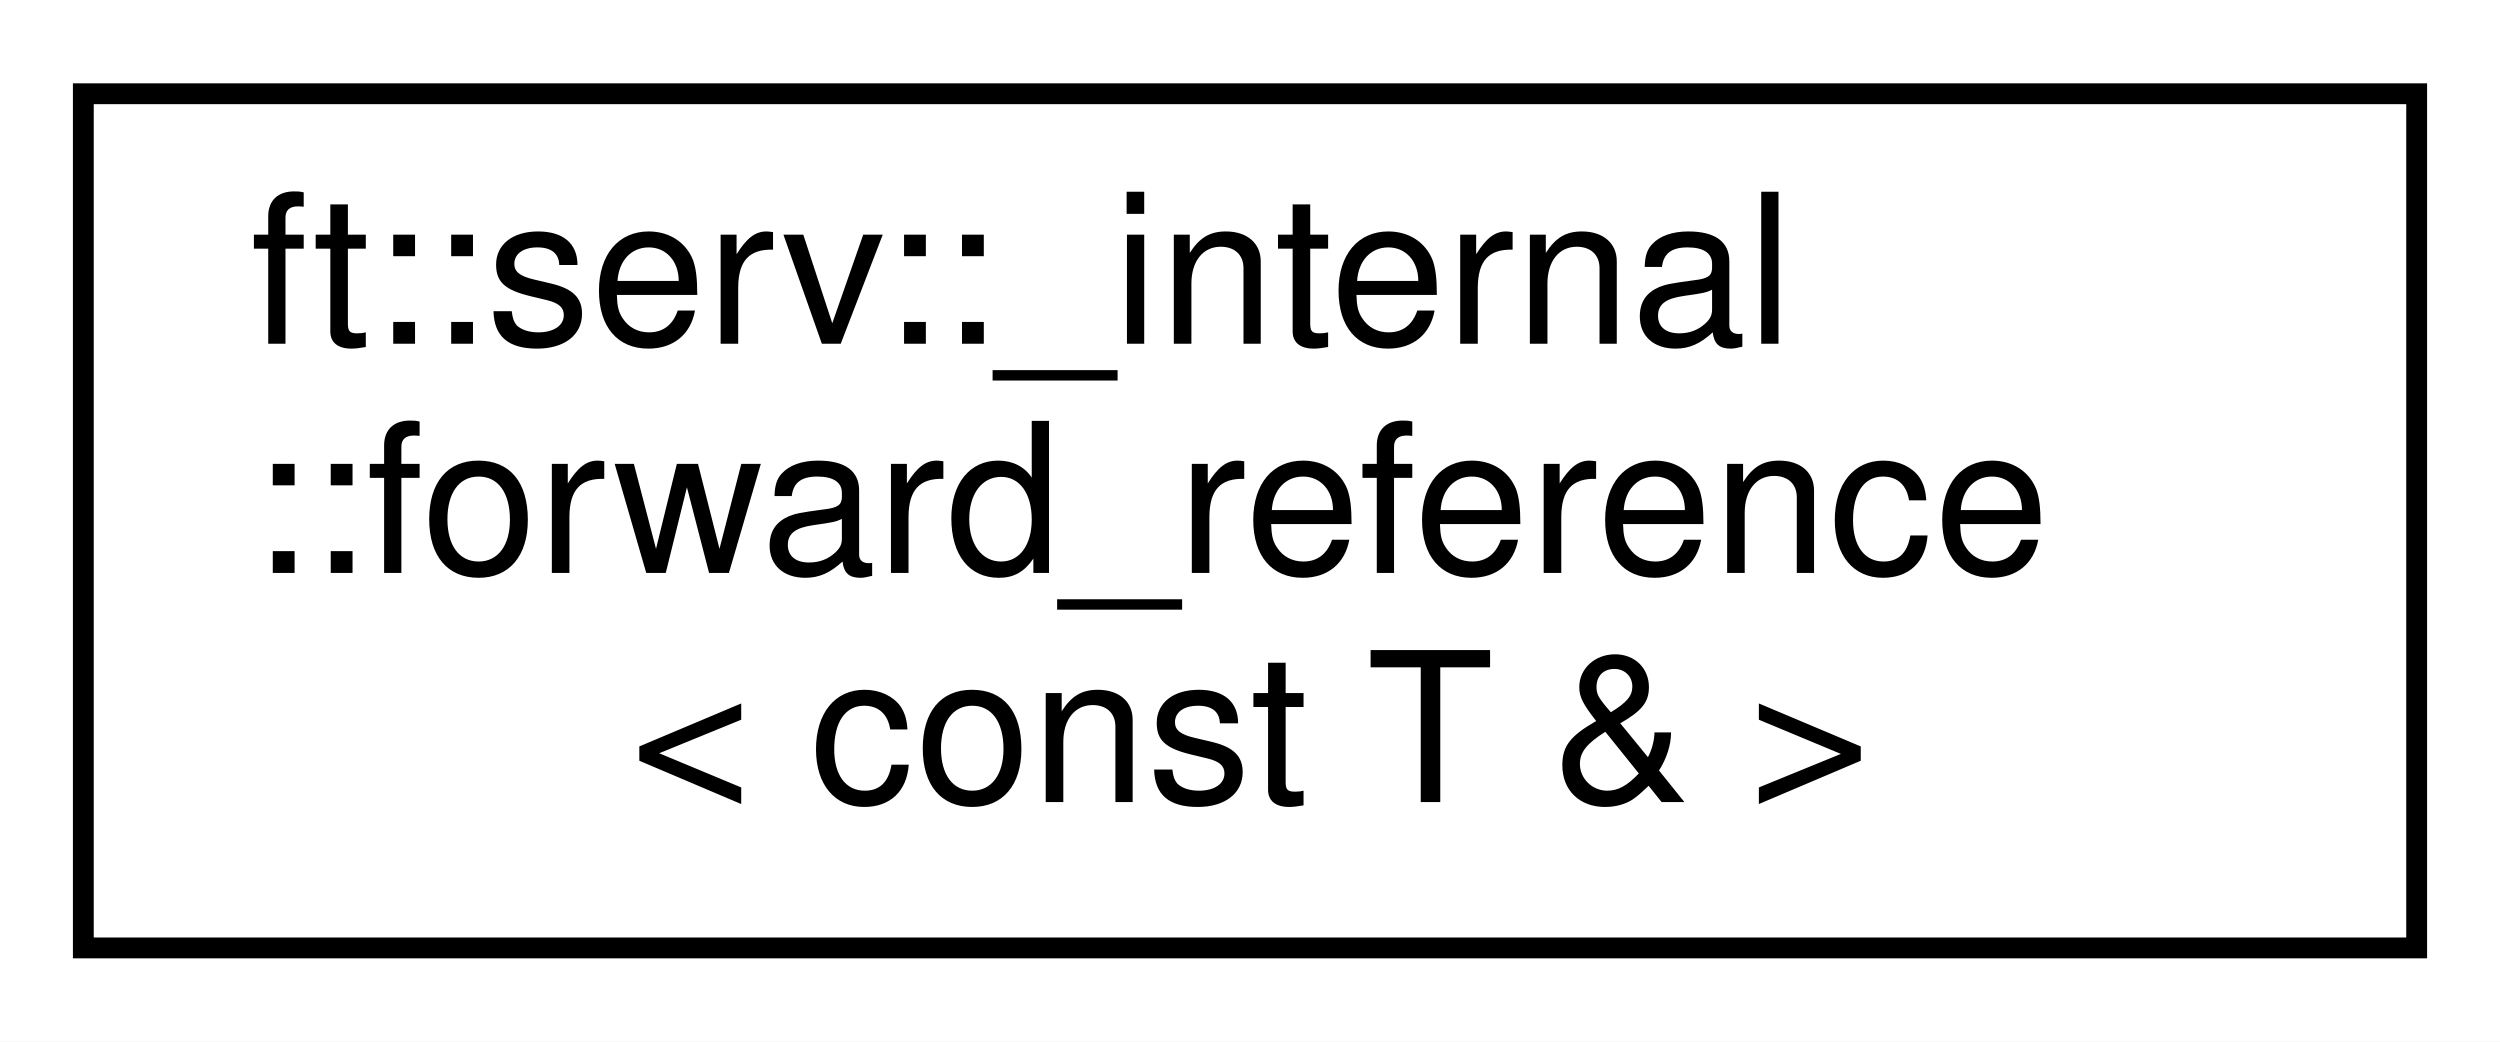
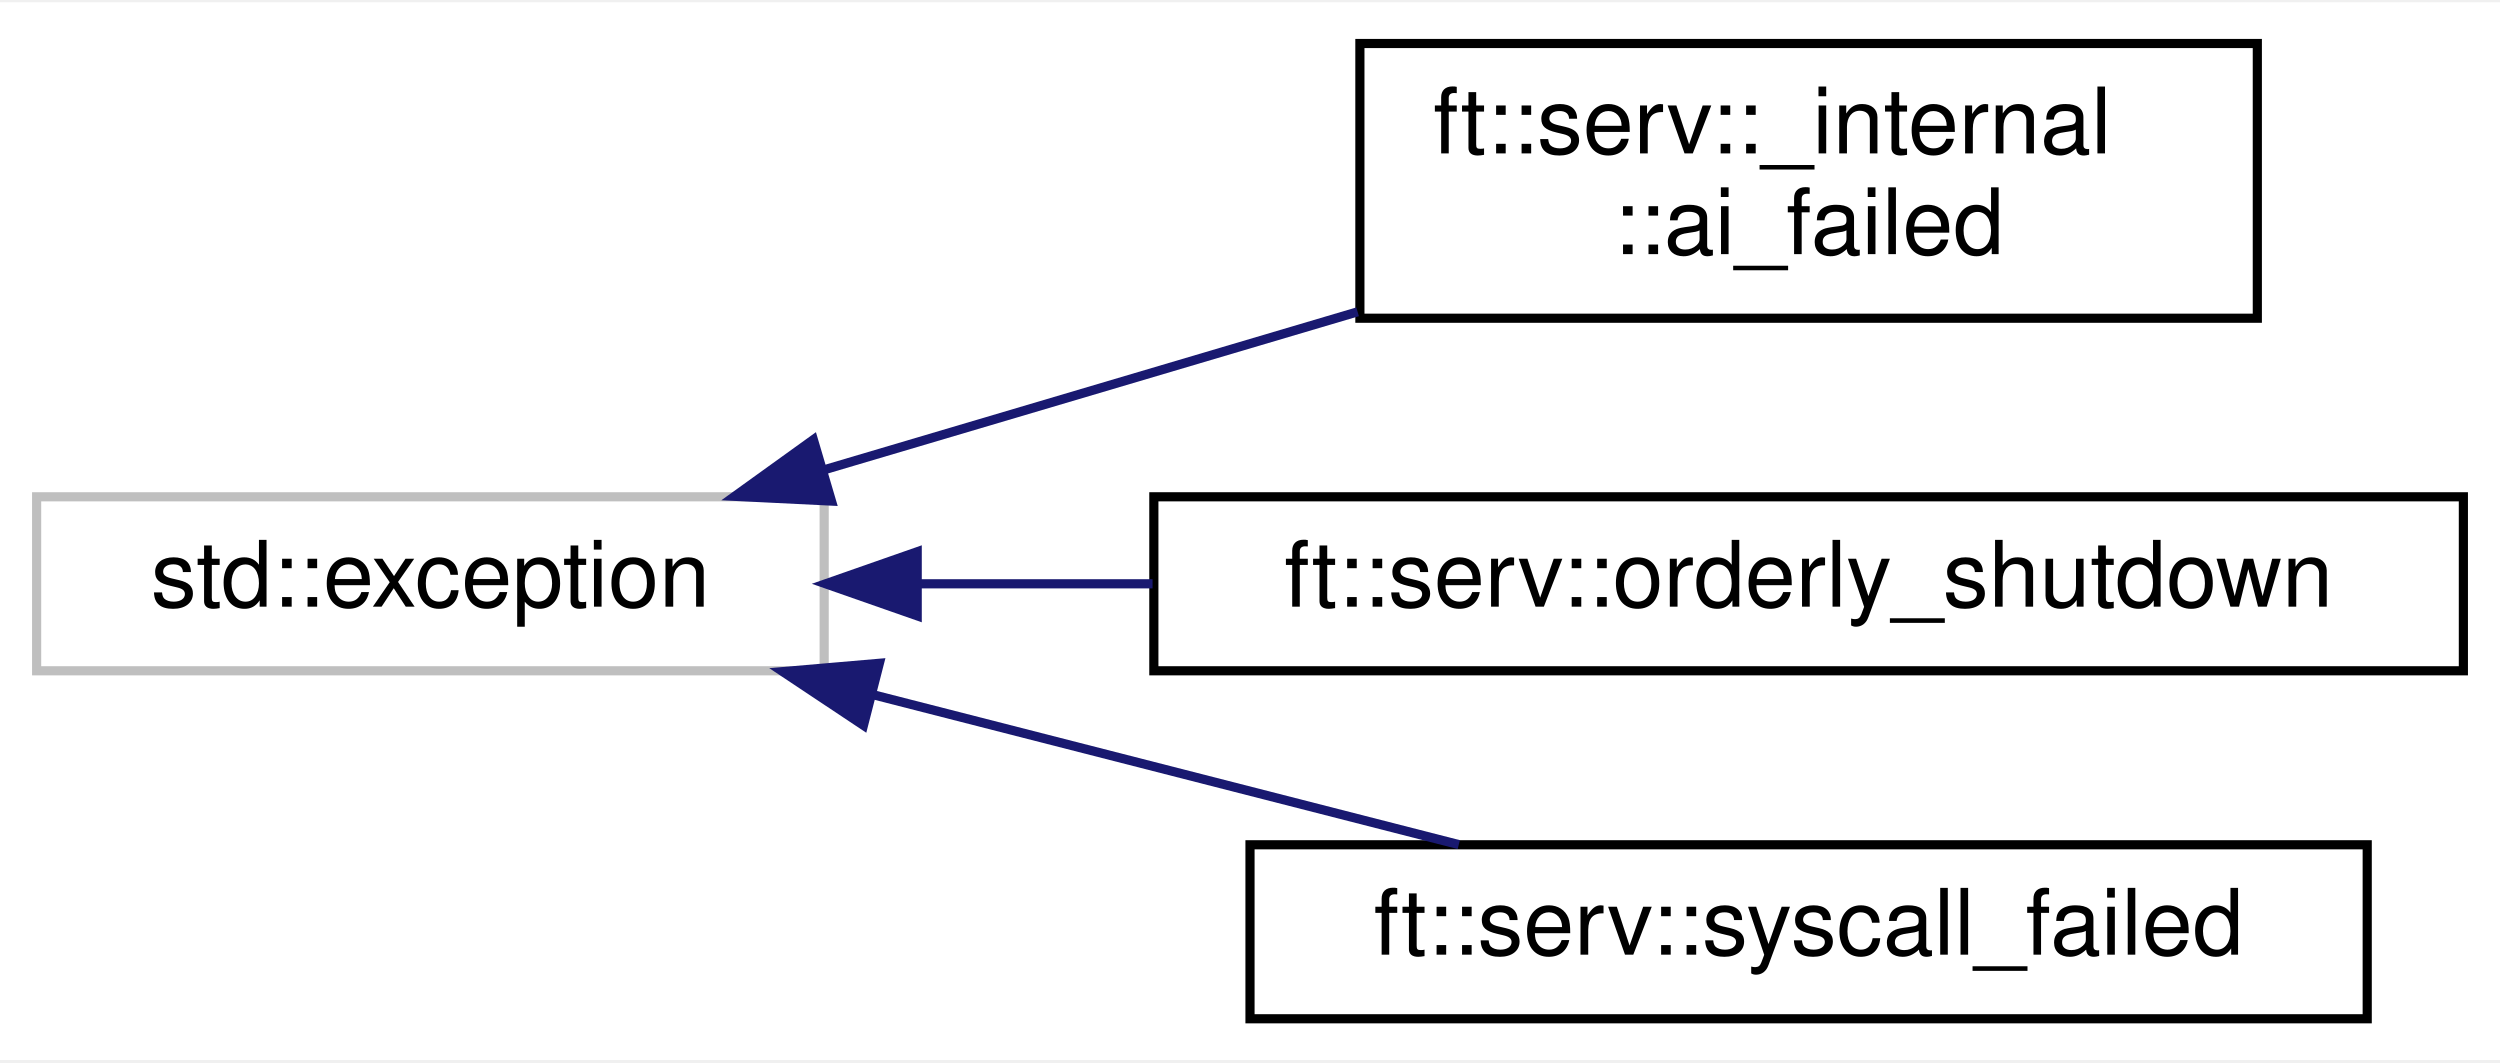
- <svg xmlns="http://www.w3.org/2000/svg" xmlns:xlink="http://www.w3.org/1999/xlink" width="120pt" height="50pt" viewBox="0.00 0.00 120.00 50.00">
-   <g id="graph0" class="graph" transform="scale(1 1) rotate(0) translate(4 46)">
-     <polygon fill="white" stroke="transparent" points="-4,4 -4,-46 116,-46 116,4 -4,4" />
+ <svg xmlns="http://www.w3.org/2000/svg" xmlns:xlink="http://www.w3.org/1999/xlink" width="273pt" height="116pt" viewBox="0.00 0.00 273.00 115.50">
+   <g id="graph0" class="graph" transform="scale(1 1) rotate(0) translate(4 111.5)">
+     <polygon fill="white" stroke="transparent" points="-4,4 -4,-111.5 269,-111.5 269,4 -4,4" />
    <g id="node1" class="node">
      <g id="a_node1">
-         <a xlink:href="structft_1_1serv_1_1__internal_1_1forward__reference_3_01const_01T_01_6_01_4.html" target="_top" xlink:title=" ">
-           <polygon fill="white" stroke="black" points="0,-0.5 0,-41.5 112,-41.5 112,-0.5 0,-0.5" />
-           <text text-anchor="start" x="8" y="-29.5" font-family="Helvetica,sans-Serif" font-size="10.00">ft::serv::_internal</text>
-           <text text-anchor="start" x="8" y="-18.5" font-family="Helvetica,sans-Serif" font-size="10.00">::forward_reference</text>
-           <text text-anchor="middle" x="56" y="-7.5" font-family="Helvetica,sans-Serif" font-size="10.00">&lt; const T &amp; &gt;</text>
+         <a xlink:title=" ">
+           <polygon fill="white" stroke="#bfbfbf" points="0,-38.5 0,-57.5 86,-57.5 86,-38.5 0,-38.5" />
+           <text text-anchor="middle" x="43" y="-45.5" font-family="Helvetica,sans-Serif" font-size="10.00">std::exception</text>
        </a>
      </g>
    </g>
+     <g id="node2" class="node">
+       <g id="a_node2">
+         <a xlink:href="classft_1_1serv_1_1__internal_1_1ai__failed.html" target="_top" xlink:title=" ">
+           <polygon fill="white" stroke="black" points="144.5,-77 144.5,-107 242.5,-107 242.5,-77 144.5,-77" />
+           <text text-anchor="start" x="152.5" y="-95" font-family="Helvetica,sans-Serif" font-size="10.00">ft::serv::_internal</text>
+           <text text-anchor="middle" x="193.5" y="-84" font-family="Helvetica,sans-Serif" font-size="10.00">::ai_failed</text>
+         </a>
+       </g>
+     </g>
+     <g id="edge1" class="edge">
+       <path fill="none" stroke="midnightblue" d="M85.94,-60.43C104.09,-65.81 125.45,-72.13 144.25,-77.7" />
+       <polygon fill="midnightblue" stroke="midnightblue" points="86.8,-57.03 76.22,-57.55 84.82,-63.74 86.8,-57.03" />
+     </g>
+     <g id="node3" class="node">
+       <g id="a_node3">
+         <a xlink:href="classft_1_1serv_1_1orderly__shutdown.html" target="_top" xlink:title=" ">
+           <polygon fill="white" stroke="black" points="122,-38.5 122,-57.5 265,-57.5 265,-38.5 122,-38.5" />
+           <text text-anchor="middle" x="193.5" y="-45.5" font-family="Helvetica,sans-Serif" font-size="10.00">ft::serv::orderly_shutdown</text>
+         </a>
+       </g>
+     </g>
+     <g id="edge2" class="edge">
+       <path fill="none" stroke="midnightblue" d="M96.37,-48C104.62,-48 113.27,-48 121.86,-48" />
+       <polygon fill="midnightblue" stroke="midnightblue" points="96.16,-44.5 86.16,-48 96.16,-51.5 96.16,-44.5" />
+     </g>
+     <g id="node4" class="node">
+       <g id="a_node4">
+         <a xlink:href="classft_1_1serv_1_1syscall__failed.html" target="_top" xlink:title=" ">
+           <polygon fill="white" stroke="black" points="132.5,-0.5 132.5,-19.5 254.5,-19.5 254.5,-0.5 132.5,-0.5" />
+           <text text-anchor="middle" x="193.5" y="-7.5" font-family="Helvetica,sans-Serif" font-size="10.00">ft::serv::syscall_failed</text>
+         </a>
+       </g>
+     </g>
+     <g id="edge3" class="edge">
+       <path fill="none" stroke="midnightblue" d="M91.33,-35.89C112.01,-30.6 135.92,-24.48 155.3,-19.52" />
+       <polygon fill="midnightblue" stroke="midnightblue" points="90.29,-32.54 81.47,-38.41 92.03,-39.32 90.29,-32.54" />
+     </g>
  </g>
</svg>
